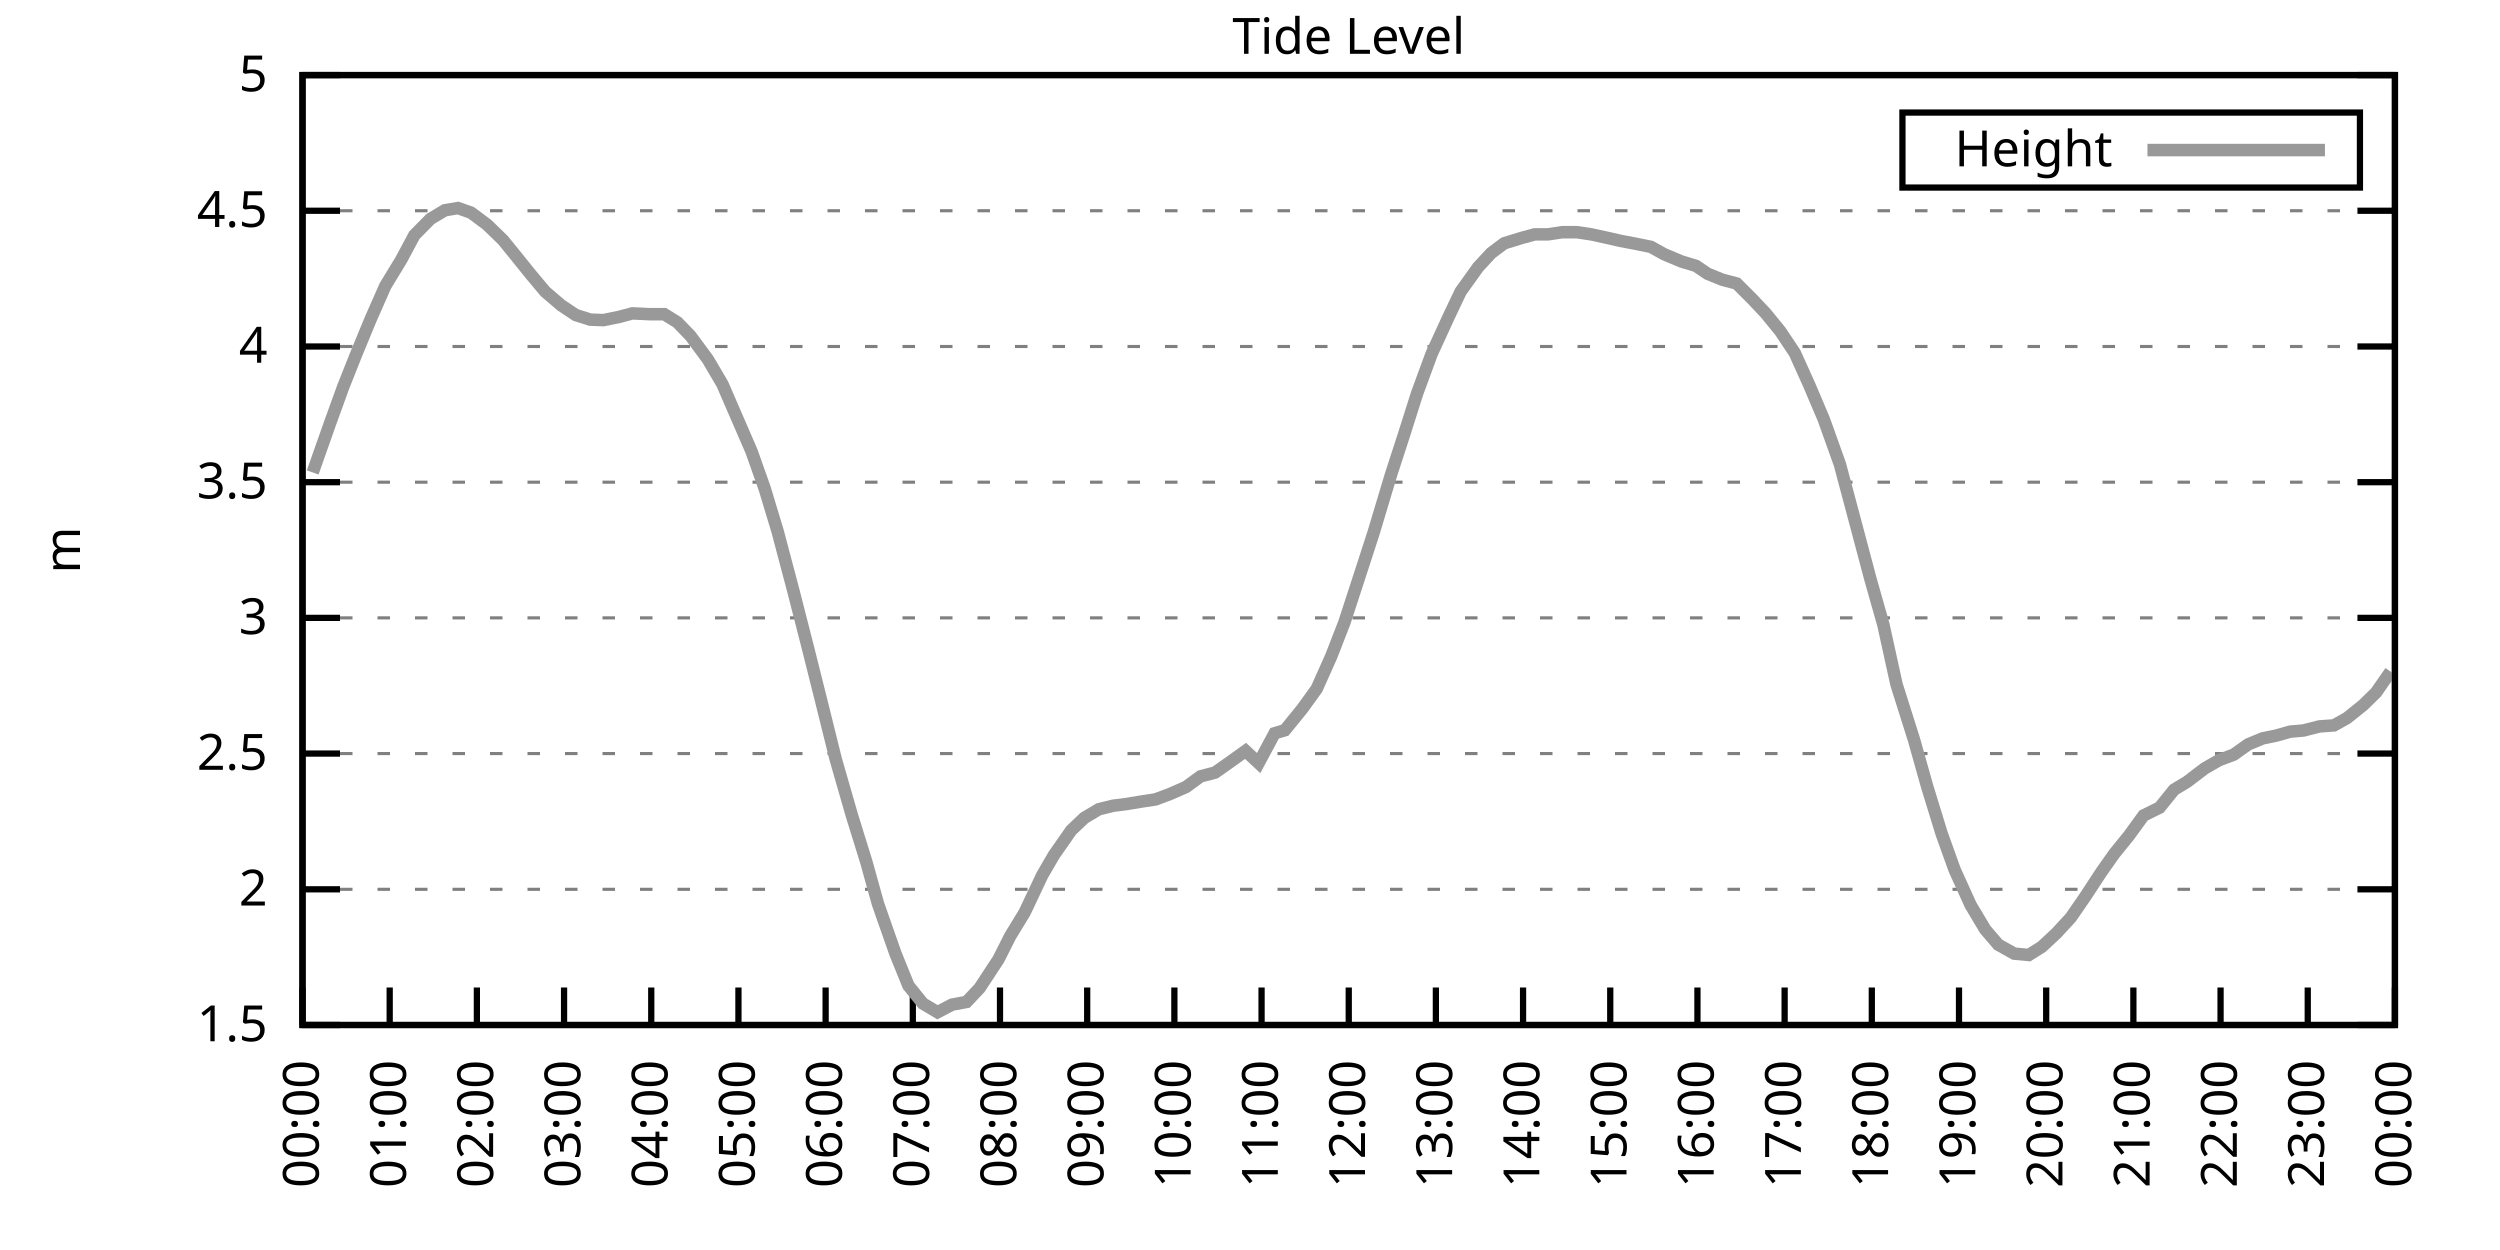
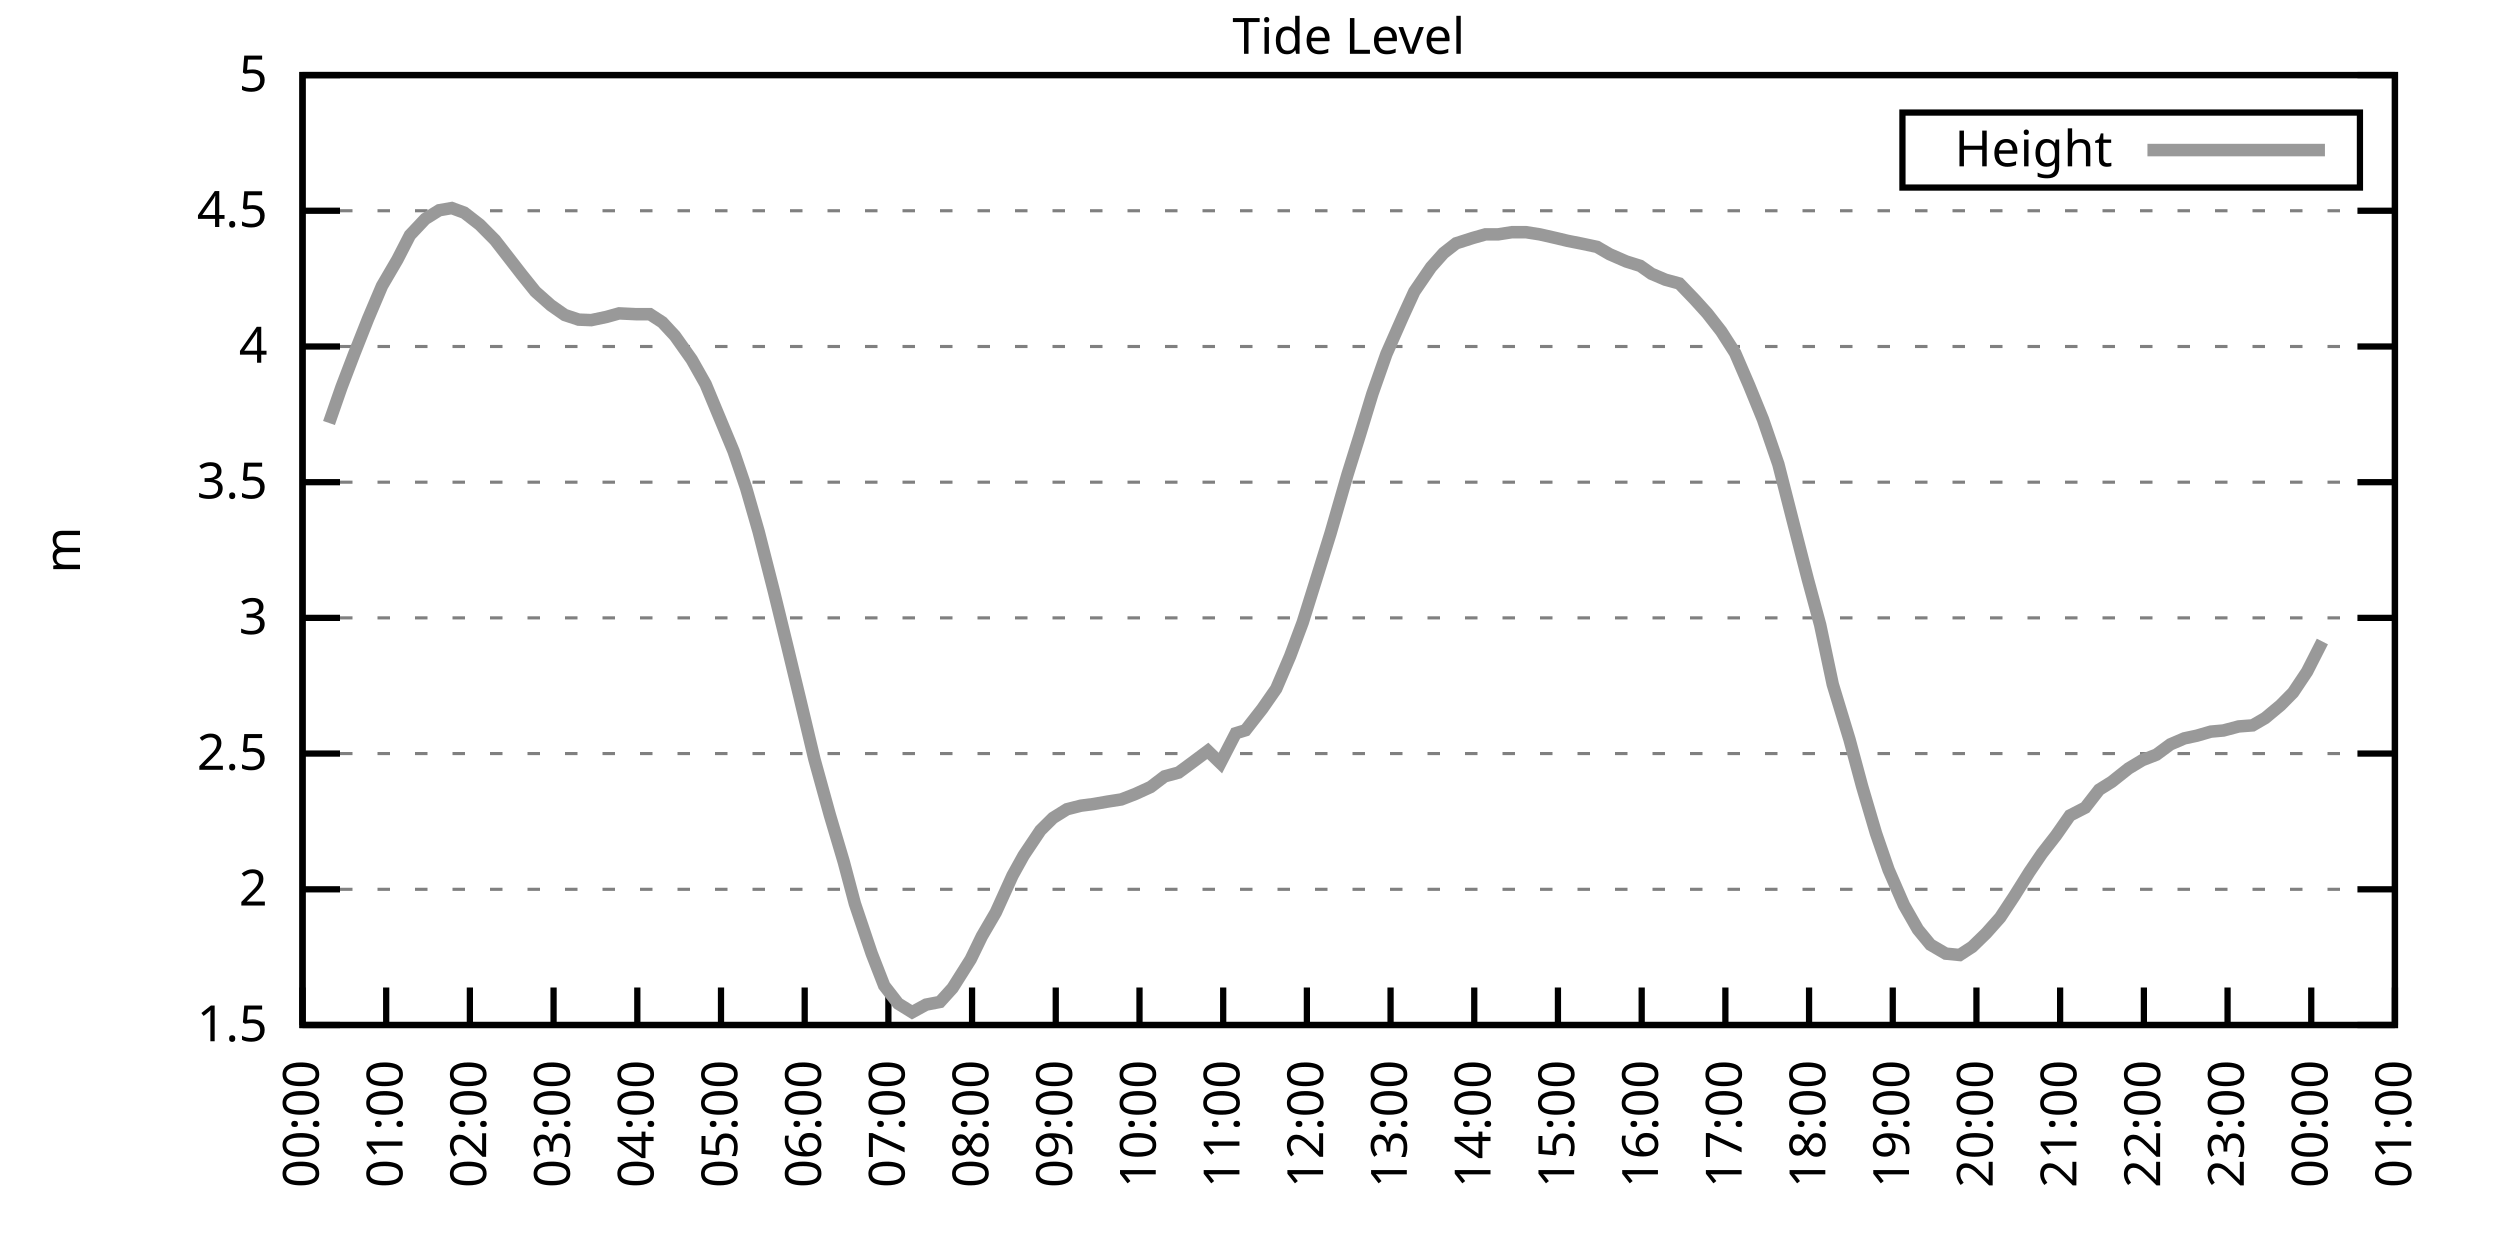
<svg xmlns="http://www.w3.org/2000/svg" xmlns:xlink="http://www.w3.org/1999/xlink" width="400" height="200" viewBox="0 0 400 200">
  <g id="gnuplot_canvas">
    <rect x="0" y="0" width="400" height="200" fill="none" />
    <defs>
      <circle id="gpDot" r="0.5" stroke-width="0.5" stroke="currentColor" />
      <path id="gpPt0" stroke-width="0.333" stroke="currentColor" d="M-1,0 h2 M0,-1 v2" />
      <path id="gpPt1" stroke-width="0.333" stroke="currentColor" d="M-1,-1 L1,1 M1,-1 L-1,1" />
      <path id="gpPt2" stroke-width="0.333" stroke="currentColor" d="M-1,0 L1,0 M0,-1 L0,1 M-1,-1 L1,1 M-1,1 L1,-1" />
      <rect id="gpPt3" stroke-width="0.333" stroke="currentColor" x="-1" y="-1" width="2" height="2" />
      <rect id="gpPt4" stroke-width="0.333" stroke="currentColor" fill="currentColor" x="-1" y="-1" width="2" height="2" />
      <circle id="gpPt5" stroke-width="0.333" stroke="currentColor" cx="0" cy="0" r="1" />
      <use xlink:href="#gpPt5" id="gpPt6" fill="currentColor" stroke="none" />
      <path id="gpPt7" stroke-width="0.333" stroke="currentColor" d="M0,-1.33 L-1.33,0.67 L1.33,0.67 z" />
      <use xlink:href="#gpPt7" id="gpPt8" fill="currentColor" stroke="none" />
      <use xlink:href="#gpPt7" id="gpPt9" stroke="currentColor" transform="rotate(180)" />
      <use xlink:href="#gpPt9" id="gpPt10" fill="currentColor" stroke="none" />
      <use xlink:href="#gpPt3" id="gpPt11" stroke="currentColor" transform="rotate(45)" />
      <use xlink:href="#gpPt11" id="gpPt12" fill="currentColor" stroke="none" />
      <path id="gpPt13" stroke-width="0.333" stroke="currentColor" d="M0,1.330 L1.265,0.411 L0.782,-1.067 L-0.782,-1.076 L-1.265,0.411 z" />
      <use xlink:href="#gpPt13" id="gpPt14" fill="currentColor" stroke="none" />
      <filter id="textbox" filterUnits="objectBoundingBox" x="0" y="0" height="1" width="1">
        <feFlood flood-color="white" flood-opacity="1" result="bgnd" />
        <feComposite in="SourceGraphic" in2="bgnd" operator="atop" />
      </filter>
      <filter id="greybox" filterUnits="objectBoundingBox" x="0" y="0" height="1" width="1">
        <feFlood flood-color="lightgrey" flood-opacity="1" result="grey" />
        <feComposite in="SourceGraphic" in2="grey" operator="atop" />
      </filter>
    </defs>
    <g fill="none" color="white" stroke="currentColor" stroke-width="1.00" stroke-linecap="butt" stroke-linejoin="miter">
</g>
    <g fill="none" color="black" stroke="currentColor" stroke-width="1.00" stroke-linecap="butt" stroke-linejoin="miter">
      <g stroke="none" shape-rendering="crispEdges">
        <polygon fill="rgb(255, 255, 255)" points="48.40,164.00 383.18,164.00 383.18,12.02 48.40,12.02 " />
      </g>
    </g>
    <g fill="none" color="black" stroke="currentColor" stroke-width="1.00" stroke-linecap="butt" stroke-linejoin="miter">
</g>
    <g fill="none" color="black" stroke="black" stroke-width="0.50" stroke-linecap="butt" stroke-linejoin="miter">
</g>
    <g fill="none" color="gray" stroke="currentColor" stroke-width="0.50" stroke-linecap="butt" stroke-linejoin="miter">
      <path stroke="gray" stroke-dasharray="2,4" class="gridline" d="M48.40,164.00 L383.19,164.00  " />
    </g>
    <g fill="none" color="gray" stroke="gray" stroke-width="1.00" stroke-linecap="butt" stroke-linejoin="miter">
</g>
    <g fill="none" color="black" stroke="currentColor" stroke-width="1.00" stroke-linecap="butt" stroke-linejoin="miter">
      <path stroke="black" d="M48.40,164.00 L54.40,164.00 M383.19,164.00 L377.19,164.00  " />
      <g transform="translate(42.80,166.60)" stroke="none" fill="black" font-family="Sans" font-size="8.00" text-anchor="end">
        <text>
          <tspan font-family="Sans"> 1.5</tspan>
        </text>
      </g>
    </g>
    <g fill="none" color="black" stroke="currentColor" stroke-width="1.00" stroke-linecap="butt" stroke-linejoin="miter">
</g>
    <g fill="none" color="black" stroke="black" stroke-width="0.50" stroke-linecap="butt" stroke-linejoin="miter">
</g>
    <g fill="none" color="gray" stroke="currentColor" stroke-width="0.50" stroke-linecap="butt" stroke-linejoin="miter">
      <path stroke="gray" stroke-dasharray="2,4" class="gridline" d="M48.40,142.29 L383.19,142.29  " />
    </g>
    <g fill="none" color="gray" stroke="gray" stroke-width="1.00" stroke-linecap="butt" stroke-linejoin="miter">
</g>
    <g fill="none" color="black" stroke="currentColor" stroke-width="1.00" stroke-linecap="butt" stroke-linejoin="miter">
      <path stroke="black" d="M48.40,142.29 L54.40,142.29 M383.19,142.29 L377.19,142.29  " />
      <g transform="translate(42.80,144.89)" stroke="none" fill="black" font-family="Sans" font-size="8.00" text-anchor="end">
        <text>
          <tspan font-family="Sans"> 2</tspan>
        </text>
      </g>
    </g>
    <g fill="none" color="black" stroke="currentColor" stroke-width="1.00" stroke-linecap="butt" stroke-linejoin="miter">
</g>
    <g fill="none" color="black" stroke="black" stroke-width="0.50" stroke-linecap="butt" stroke-linejoin="miter">
</g>
    <g fill="none" color="gray" stroke="currentColor" stroke-width="0.50" stroke-linecap="butt" stroke-linejoin="miter">
      <path stroke="gray" stroke-dasharray="2,4" class="gridline" d="M48.40,120.57 L383.19,120.57  " />
    </g>
    <g fill="none" color="gray" stroke="gray" stroke-width="1.00" stroke-linecap="butt" stroke-linejoin="miter">
</g>
    <g fill="none" color="black" stroke="currentColor" stroke-width="1.00" stroke-linecap="butt" stroke-linejoin="miter">
      <path stroke="black" d="M48.40,120.57 L54.40,120.57 M383.19,120.57 L377.19,120.57  " />
      <g transform="translate(42.80,123.17)" stroke="none" fill="black" font-family="Sans" font-size="8.00" text-anchor="end">
        <text>
          <tspan font-family="Sans"> 2.5</tspan>
        </text>
      </g>
    </g>
    <g fill="none" color="black" stroke="currentColor" stroke-width="1.00" stroke-linecap="butt" stroke-linejoin="miter">
</g>
    <g fill="none" color="black" stroke="black" stroke-width="0.50" stroke-linecap="butt" stroke-linejoin="miter">
</g>
    <g fill="none" color="gray" stroke="currentColor" stroke-width="0.50" stroke-linecap="butt" stroke-linejoin="miter">
      <path stroke="gray" stroke-dasharray="2,4" class="gridline" d="M48.40,98.86 L383.19,98.86  " />
    </g>
    <g fill="none" color="gray" stroke="gray" stroke-width="1.00" stroke-linecap="butt" stroke-linejoin="miter">
</g>
    <g fill="none" color="black" stroke="currentColor" stroke-width="1.00" stroke-linecap="butt" stroke-linejoin="miter">
      <path stroke="black" d="M48.40,98.86 L54.40,98.86 M383.19,98.86 L377.19,98.86  " />
      <g transform="translate(42.80,101.46)" stroke="none" fill="black" font-family="Sans" font-size="8.00" text-anchor="end">
        <text>
          <tspan font-family="Sans"> 3</tspan>
        </text>
      </g>
    </g>
    <g fill="none" color="black" stroke="currentColor" stroke-width="1.00" stroke-linecap="butt" stroke-linejoin="miter">
</g>
    <g fill="none" color="black" stroke="black" stroke-width="0.50" stroke-linecap="butt" stroke-linejoin="miter">
</g>
    <g fill="none" color="gray" stroke="currentColor" stroke-width="0.50" stroke-linecap="butt" stroke-linejoin="miter">
      <path stroke="gray" stroke-dasharray="2,4" class="gridline" d="M48.40,77.15 L383.19,77.15  " />
    </g>
    <g fill="none" color="gray" stroke="gray" stroke-width="1.00" stroke-linecap="butt" stroke-linejoin="miter">
</g>
    <g fill="none" color="black" stroke="currentColor" stroke-width="1.00" stroke-linecap="butt" stroke-linejoin="miter">
      <path stroke="black" d="M48.40,77.15 L54.40,77.15 M383.19,77.15 L377.19,77.15  " />
      <g transform="translate(42.80,79.75)" stroke="none" fill="black" font-family="Sans" font-size="8.00" text-anchor="end">
        <text>
          <tspan font-family="Sans"> 3.5</tspan>
        </text>
      </g>
    </g>
    <g fill="none" color="black" stroke="currentColor" stroke-width="1.00" stroke-linecap="butt" stroke-linejoin="miter">
</g>
    <g fill="none" color="black" stroke="black" stroke-width="0.50" stroke-linecap="butt" stroke-linejoin="miter">
</g>
    <g fill="none" color="gray" stroke="currentColor" stroke-width="0.50" stroke-linecap="butt" stroke-linejoin="miter">
      <path stroke="gray" stroke-dasharray="2,4" class="gridline" d="M48.40,55.44 L383.19,55.44  " />
    </g>
    <g fill="none" color="gray" stroke="gray" stroke-width="1.00" stroke-linecap="butt" stroke-linejoin="miter">
</g>
    <g fill="none" color="black" stroke="currentColor" stroke-width="1.00" stroke-linecap="butt" stroke-linejoin="miter">
      <path stroke="black" d="M48.40,55.44 L54.40,55.44 M383.19,55.44 L377.19,55.44  " />
      <g transform="translate(42.80,58.04)" stroke="none" fill="black" font-family="Sans" font-size="8.00" text-anchor="end">
        <text>
          <tspan font-family="Sans"> 4</tspan>
        </text>
      </g>
    </g>
    <g fill="none" color="black" stroke="currentColor" stroke-width="1.00" stroke-linecap="butt" stroke-linejoin="miter">
</g>
    <g fill="none" color="black" stroke="black" stroke-width="0.50" stroke-linecap="butt" stroke-linejoin="miter">
</g>
    <g fill="none" color="gray" stroke="currentColor" stroke-width="0.50" stroke-linecap="butt" stroke-linejoin="miter">
      <path stroke="gray" stroke-dasharray="2,4" class="gridline" d="M48.40,33.72 L383.19,33.72  " />
    </g>
    <g fill="none" color="gray" stroke="gray" stroke-width="1.00" stroke-linecap="butt" stroke-linejoin="miter">
</g>
    <g fill="none" color="black" stroke="currentColor" stroke-width="1.00" stroke-linecap="butt" stroke-linejoin="miter">
      <path stroke="black" d="M48.40,33.72 L54.40,33.72 M383.19,33.72 L377.19,33.72  " />
      <g transform="translate(42.80,36.32)" stroke="none" fill="black" font-family="Sans" font-size="8.00" text-anchor="end">
        <text>
          <tspan font-family="Sans"> 4.5</tspan>
        </text>
      </g>
    </g>
    <g fill="none" color="black" stroke="currentColor" stroke-width="1.00" stroke-linecap="butt" stroke-linejoin="miter">
</g>
    <g fill="none" color="black" stroke="black" stroke-width="0.50" stroke-linecap="butt" stroke-linejoin="miter">
</g>
    <g fill="none" color="gray" stroke="currentColor" stroke-width="0.50" stroke-linecap="butt" stroke-linejoin="miter">
      <path stroke="gray" stroke-dasharray="2,4" class="gridline" d="M48.40,12.01 L383.19,12.01  " />
    </g>
    <g fill="none" color="gray" stroke="gray" stroke-width="1.00" stroke-linecap="butt" stroke-linejoin="miter">
</g>
    <g fill="none" color="black" stroke="currentColor" stroke-width="1.00" stroke-linecap="butt" stroke-linejoin="miter">
      <path stroke="black" d="M48.40,12.01 L54.40,12.01 M383.19,12.01 L377.19,12.01  " />
      <g transform="translate(42.80,14.61)" stroke="none" fill="black" font-family="Sans" font-size="8.00" text-anchor="end">
        <text>
          <tspan font-family="Sans"> 5</tspan>
        </text>
      </g>
    </g>
    <g fill="none" color="black" stroke="currentColor" stroke-width="1.00" stroke-linecap="butt" stroke-linejoin="miter">
      <path stroke="black" d="M48.40,164.00 L48.40,158.00  " />
      <g transform="translate(51.00,169.60) rotate(270.00)" stroke="none" fill="black" font-family="Sans" font-size="8.00" text-anchor="end">
        <text>
          <tspan font-family="Sans">00:00</tspan>
        </text>
      </g>
    </g>
    <g fill="none" color="black" stroke="currentColor" stroke-width="1.00" stroke-linecap="butt" stroke-linejoin="miter">
-       <path stroke="black" d="M62.35,164.00 L62.35,158.00  " />
-       <g transform="translate(64.95,169.60) rotate(270.00)" stroke="none" fill="black" font-family="Sans" font-size="8.00" text-anchor="end">
+       <path stroke="black" d="M61.79,164.00 L61.79,158.00  " />
+       <g transform="translate(64.39,169.60) rotate(270.00)" stroke="none" fill="black" font-family="Sans" font-size="8.00" text-anchor="end">
        <text>
          <tspan font-family="Sans">01:00</tspan>
        </text>
      </g>
    </g>
    <g fill="none" color="black" stroke="currentColor" stroke-width="1.00" stroke-linecap="butt" stroke-linejoin="miter">
-       <path stroke="black" d="M76.30,164.00 L76.30,158.00  " />
-       <g transform="translate(78.90,169.60) rotate(270.00)" stroke="none" fill="black" font-family="Sans" font-size="8.00" text-anchor="end">
+       <path stroke="black" d="M75.18,164.00 L75.18,158.00  " />
+       <g transform="translate(77.78,169.60) rotate(270.00)" stroke="none" fill="black" font-family="Sans" font-size="8.00" text-anchor="end">
        <text>
          <tspan font-family="Sans">02:00</tspan>
        </text>
      </g>
    </g>
    <g fill="none" color="black" stroke="currentColor" stroke-width="1.00" stroke-linecap="butt" stroke-linejoin="miter">
-       <path stroke="black" d="M90.25,164.00 L90.25,158.00  " />
-       <g transform="translate(92.85,169.60) rotate(270.00)" stroke="none" fill="black" font-family="Sans" font-size="8.00" text-anchor="end">
+       <path stroke="black" d="M88.57,164.00 L88.57,158.00  " />
+       <g transform="translate(91.17,169.60) rotate(270.00)" stroke="none" fill="black" font-family="Sans" font-size="8.00" text-anchor="end">
        <text>
          <tspan font-family="Sans">03:00</tspan>
        </text>
      </g>
    </g>
    <g fill="none" color="black" stroke="currentColor" stroke-width="1.00" stroke-linecap="butt" stroke-linejoin="miter">
-       <path stroke="black" d="M104.20,164.00 L104.20,158.00  " />
-       <g transform="translate(106.80,169.60) rotate(270.00)" stroke="none" fill="black" font-family="Sans" font-size="8.00" text-anchor="end">
+       <path stroke="black" d="M101.97,164.00 L101.97,158.00  " />
+       <g transform="translate(104.57,169.60) rotate(270.00)" stroke="none" fill="black" font-family="Sans" font-size="8.00" text-anchor="end">
        <text>
          <tspan font-family="Sans">04:00</tspan>
        </text>
      </g>
    </g>
    <g fill="none" color="black" stroke="currentColor" stroke-width="1.00" stroke-linecap="butt" stroke-linejoin="miter">
-       <path stroke="black" d="M118.15,164.00 L118.15,158.00  " />
-       <g transform="translate(120.75,169.60) rotate(270.00)" stroke="none" fill="black" font-family="Sans" font-size="8.00" text-anchor="end">
+       <path stroke="black" d="M115.36,164.00 L115.36,158.00  " />
+       <g transform="translate(117.96,169.60) rotate(270.00)" stroke="none" fill="black" font-family="Sans" font-size="8.00" text-anchor="end">
        <text>
          <tspan font-family="Sans">05:00</tspan>
        </text>
      </g>
    </g>
    <g fill="none" color="black" stroke="currentColor" stroke-width="1.00" stroke-linecap="butt" stroke-linejoin="miter">
-       <path stroke="black" d="M132.10,164.00 L132.10,158.00  " />
-       <g transform="translate(134.70,169.60) rotate(270.00)" stroke="none" fill="black" font-family="Sans" font-size="8.00" text-anchor="end">
+       <path stroke="black" d="M128.75,164.00 L128.75,158.00  " />
+       <g transform="translate(131.35,169.60) rotate(270.00)" stroke="none" fill="black" font-family="Sans" font-size="8.00" text-anchor="end">
        <text>
          <tspan font-family="Sans">06:00</tspan>
        </text>
      </g>
    </g>
    <g fill="none" color="black" stroke="currentColor" stroke-width="1.00" stroke-linecap="butt" stroke-linejoin="miter">
-       <path stroke="black" d="M146.05,164.00 L146.05,158.00  " />
-       <g transform="translate(148.65,169.60) rotate(270.00)" stroke="none" fill="black" font-family="Sans" font-size="8.00" text-anchor="end">
+       <path stroke="black" d="M142.14,164.00 L142.14,158.00  " />
+       <g transform="translate(144.74,169.60) rotate(270.00)" stroke="none" fill="black" font-family="Sans" font-size="8.00" text-anchor="end">
        <text>
          <tspan font-family="Sans">07:00</tspan>
        </text>
      </g>
    </g>
    <g fill="none" color="black" stroke="currentColor" stroke-width="1.00" stroke-linecap="butt" stroke-linejoin="miter">
-       <path stroke="black" d="M160.00,164.00 L160.00,158.00  " />
-       <g transform="translate(162.60,169.60) rotate(270.00)" stroke="none" fill="black" font-family="Sans" font-size="8.00" text-anchor="end">
+       <path stroke="black" d="M155.53,164.00 L155.53,158.00  " />
+       <g transform="translate(158.13,169.60) rotate(270.00)" stroke="none" fill="black" font-family="Sans" font-size="8.00" text-anchor="end">
        <text>
          <tspan font-family="Sans">08:00</tspan>
        </text>
      </g>
    </g>
    <g fill="none" color="black" stroke="currentColor" stroke-width="1.00" stroke-linecap="butt" stroke-linejoin="miter">
-       <path stroke="black" d="M173.95,164.00 L173.95,158.00  " />
-       <g transform="translate(176.55,169.60) rotate(270.00)" stroke="none" fill="black" font-family="Sans" font-size="8.00" text-anchor="end">
+       <path stroke="black" d="M168.92,164.00 L168.92,158.00  " />
+       <g transform="translate(171.52,169.60) rotate(270.00)" stroke="none" fill="black" font-family="Sans" font-size="8.00" text-anchor="end">
        <text>
          <tspan font-family="Sans">09:00</tspan>
        </text>
      </g>
    </g>
    <g fill="none" color="black" stroke="currentColor" stroke-width="1.00" stroke-linecap="butt" stroke-linejoin="miter">
-       <path stroke="black" d="M187.90,164.00 L187.90,158.00  " />
-       <g transform="translate(190.50,169.60) rotate(270.00)" stroke="none" fill="black" font-family="Sans" font-size="8.00" text-anchor="end">
+       <path stroke="black" d="M182.32,164.00 L182.32,158.00  " />
+       <g transform="translate(184.92,169.60) rotate(270.00)" stroke="none" fill="black" font-family="Sans" font-size="8.00" text-anchor="end">
        <text>
          <tspan font-family="Sans">10:00</tspan>
        </text>
      </g>
    </g>
    <g fill="none" color="black" stroke="currentColor" stroke-width="1.00" stroke-linecap="butt" stroke-linejoin="miter">
-       <path stroke="black" d="M201.85,164.00 L201.85,158.00  " />
-       <g transform="translate(204.45,169.60) rotate(270.00)" stroke="none" fill="black" font-family="Sans" font-size="8.00" text-anchor="end">
+       <path stroke="black" d="M195.71,164.00 L195.71,158.00  " />
+       <g transform="translate(198.31,169.60) rotate(270.00)" stroke="none" fill="black" font-family="Sans" font-size="8.00" text-anchor="end">
        <text>
          <tspan font-family="Sans">11:00</tspan>
        </text>
      </g>
    </g>
    <g fill="none" color="black" stroke="currentColor" stroke-width="1.00" stroke-linecap="butt" stroke-linejoin="miter">
-       <path stroke="black" d="M215.80,164.00 L215.80,158.00  " />
-       <g transform="translate(218.40,169.60) rotate(270.00)" stroke="none" fill="black" font-family="Sans" font-size="8.00" text-anchor="end">
+       <path stroke="black" d="M209.10,164.00 L209.10,158.00  " />
+       <g transform="translate(211.70,169.60) rotate(270.00)" stroke="none" fill="black" font-family="Sans" font-size="8.00" text-anchor="end">
        <text>
          <tspan font-family="Sans">12:00</tspan>
        </text>
      </g>
    </g>
    <g fill="none" color="black" stroke="currentColor" stroke-width="1.00" stroke-linecap="butt" stroke-linejoin="miter">
-       <path stroke="black" d="M229.74,164.00 L229.74,158.00  " />
-       <g transform="translate(232.34,169.60) rotate(270.00)" stroke="none" fill="black" font-family="Sans" font-size="8.00" text-anchor="end">
+       <path stroke="black" d="M222.49,164.00 L222.49,158.00  " />
+       <g transform="translate(225.09,169.60) rotate(270.00)" stroke="none" fill="black" font-family="Sans" font-size="8.00" text-anchor="end">
        <text>
          <tspan font-family="Sans">13:00</tspan>
        </text>
      </g>
    </g>
    <g fill="none" color="black" stroke="currentColor" stroke-width="1.00" stroke-linecap="butt" stroke-linejoin="miter">
-       <path stroke="black" d="M243.69,164.00 L243.69,158.00  " />
-       <g transform="translate(246.29,169.60) rotate(270.00)" stroke="none" fill="black" font-family="Sans" font-size="8.00" text-anchor="end">
+       <path stroke="black" d="M235.88,164.00 L235.88,158.00  " />
+       <g transform="translate(238.48,169.60) rotate(270.00)" stroke="none" fill="black" font-family="Sans" font-size="8.00" text-anchor="end">
        <text>
          <tspan font-family="Sans">14:00</tspan>
        </text>
      </g>
    </g>
    <g fill="none" color="black" stroke="currentColor" stroke-width="1.00" stroke-linecap="butt" stroke-linejoin="miter">
-       <path stroke="black" d="M257.64,164.00 L257.64,158.00  " />
-       <g transform="translate(260.24,169.60) rotate(270.00)" stroke="none" fill="black" font-family="Sans" font-size="8.00" text-anchor="end">
+       <path stroke="black" d="M249.27,164.00 L249.27,158.00  " />
+       <g transform="translate(251.87,169.60) rotate(270.00)" stroke="none" fill="black" font-family="Sans" font-size="8.00" text-anchor="end">
        <text>
          <tspan font-family="Sans">15:00</tspan>
        </text>
      </g>
    </g>
    <g fill="none" color="black" stroke="currentColor" stroke-width="1.00" stroke-linecap="butt" stroke-linejoin="miter">
-       <path stroke="black" d="M271.59,164.00 L271.59,158.00  " />
-       <g transform="translate(274.19,169.60) rotate(270.00)" stroke="none" fill="black" font-family="Sans" font-size="8.00" text-anchor="end">
+       <path stroke="black" d="M262.67,164.00 L262.67,158.00  " />
+       <g transform="translate(265.27,169.60) rotate(270.00)" stroke="none" fill="black" font-family="Sans" font-size="8.00" text-anchor="end">
        <text>
          <tspan font-family="Sans">16:00</tspan>
        </text>
      </g>
    </g>
    <g fill="none" color="black" stroke="currentColor" stroke-width="1.00" stroke-linecap="butt" stroke-linejoin="miter">
-       <path stroke="black" d="M285.54,164.00 L285.54,158.00  " />
-       <g transform="translate(288.14,169.60) rotate(270.00)" stroke="none" fill="black" font-family="Sans" font-size="8.00" text-anchor="end">
+       <path stroke="black" d="M276.06,164.00 L276.06,158.00  " />
+       <g transform="translate(278.66,169.60) rotate(270.00)" stroke="none" fill="black" font-family="Sans" font-size="8.00" text-anchor="end">
        <text>
          <tspan font-family="Sans">17:00</tspan>
        </text>
      </g>
    </g>
    <g fill="none" color="black" stroke="currentColor" stroke-width="1.00" stroke-linecap="butt" stroke-linejoin="miter">
-       <path stroke="black" d="M299.49,164.00 L299.49,158.00  " />
-       <g transform="translate(302.09,169.60) rotate(270.00)" stroke="none" fill="black" font-family="Sans" font-size="8.00" text-anchor="end">
+       <path stroke="black" d="M289.45,164.00 L289.45,158.00  " />
+       <g transform="translate(292.05,169.60) rotate(270.00)" stroke="none" fill="black" font-family="Sans" font-size="8.00" text-anchor="end">
        <text>
          <tspan font-family="Sans">18:00</tspan>
        </text>
      </g>
    </g>
    <g fill="none" color="black" stroke="currentColor" stroke-width="1.00" stroke-linecap="butt" stroke-linejoin="miter">
-       <path stroke="black" d="M313.44,164.00 L313.44,158.00  " />
-       <g transform="translate(316.04,169.60) rotate(270.00)" stroke="none" fill="black" font-family="Sans" font-size="8.00" text-anchor="end">
+       <path stroke="black" d="M302.84,164.00 L302.84,158.00  " />
+       <g transform="translate(305.44,169.60) rotate(270.00)" stroke="none" fill="black" font-family="Sans" font-size="8.00" text-anchor="end">
        <text>
          <tspan font-family="Sans">19:00</tspan>
        </text>
      </g>
    </g>
    <g fill="none" color="black" stroke="currentColor" stroke-width="1.00" stroke-linecap="butt" stroke-linejoin="miter">
-       <path stroke="black" d="M327.39,164.00 L327.39,158.00  " />
-       <g transform="translate(329.99,169.60) rotate(270.00)" stroke="none" fill="black" font-family="Sans" font-size="8.00" text-anchor="end">
+       <path stroke="black" d="M316.23,164.00 L316.23,158.00  " />
+       <g transform="translate(318.83,169.60) rotate(270.00)" stroke="none" fill="black" font-family="Sans" font-size="8.00" text-anchor="end">
        <text>
          <tspan font-family="Sans">20:00</tspan>
        </text>
      </g>
    </g>
    <g fill="none" color="black" stroke="currentColor" stroke-width="1.00" stroke-linecap="butt" stroke-linejoin="miter">
-       <path stroke="black" d="M341.34,164.00 L341.34,158.00  " />
-       <g transform="translate(343.94,169.60) rotate(270.00)" stroke="none" fill="black" font-family="Sans" font-size="8.00" text-anchor="end">
+       <path stroke="black" d="M329.62,164.00 L329.62,158.00  " />
+       <g transform="translate(332.22,169.60) rotate(270.00)" stroke="none" fill="black" font-family="Sans" font-size="8.00" text-anchor="end">
        <text>
          <tspan font-family="Sans">21:00</tspan>
        </text>
      </g>
    </g>
    <g fill="none" color="black" stroke="currentColor" stroke-width="1.00" stroke-linecap="butt" stroke-linejoin="miter">
-       <path stroke="black" d="M355.29,164.00 L355.29,158.00  " />
-       <g transform="translate(357.89,169.60) rotate(270.00)" stroke="none" fill="black" font-family="Sans" font-size="8.00" text-anchor="end">
+       <path stroke="black" d="M343.02,164.00 L343.02,158.00  " />
+       <g transform="translate(345.62,169.60) rotate(270.00)" stroke="none" fill="black" font-family="Sans" font-size="8.00" text-anchor="end">
        <text>
          <tspan font-family="Sans">22:00</tspan>
        </text>
      </g>
    </g>
    <g fill="none" color="black" stroke="currentColor" stroke-width="1.00" stroke-linecap="butt" stroke-linejoin="miter">
-       <path stroke="black" d="M369.24,164.00 L369.24,158.00  " />
-       <g transform="translate(371.84,169.60) rotate(270.00)" stroke="none" fill="black" font-family="Sans" font-size="8.00" text-anchor="end">
+       <path stroke="black" d="M356.41,164.00 L356.41,158.00  " />
+       <g transform="translate(359.01,169.60) rotate(270.00)" stroke="none" fill="black" font-family="Sans" font-size="8.00" text-anchor="end">
        <text>
          <tspan font-family="Sans">23:00</tspan>
+         </text>
+       </g>
+     </g>
+     <g fill="none" color="black" stroke="currentColor" stroke-width="1.00" stroke-linecap="butt" stroke-linejoin="miter">
+       <path stroke="black" d="M369.80,164.00 L369.80,158.00  " />
+       <g transform="translate(372.40,169.60) rotate(270.00)" stroke="none" fill="black" font-family="Sans" font-size="8.00" text-anchor="end">
+         <text>
+           <tspan font-family="Sans">00:00</tspan>
        </text>
      </g>
    </g>
    <g fill="none" color="black" stroke="currentColor" stroke-width="1.00" stroke-linecap="butt" stroke-linejoin="miter">
      <path stroke="black" d="M383.19,164.00 L383.19,158.00  " />
      <g transform="translate(385.79,169.60) rotate(270.00)" stroke="none" fill="black" font-family="Sans" font-size="8.00" text-anchor="end">
        <text>
-           <tspan font-family="Sans">00:00</tspan>
+           <tspan font-family="Sans">01:00</tspan>
        </text>
      </g>
    </g>
    <g fill="none" color="black" stroke="currentColor" stroke-width="1.00" stroke-linecap="butt" stroke-linejoin="miter">
</g>
    <g fill="none" color="black" stroke="currentColor" stroke-width="1.00" stroke-linecap="butt" stroke-linejoin="miter">
      <path stroke="black" d="M48.40,12.01 L48.40,164.00 L383.19,164.00 L383.19,12.01 L48.40,12.01 Z  " />
    </g>
    <g fill="none" color="black" stroke="currentColor" stroke-width="1.00" stroke-linecap="butt" stroke-linejoin="miter">
</g>
    <g fill="none" color="black" stroke="currentColor" stroke-width="1.00" stroke-linecap="butt" stroke-linejoin="miter">
      <path stroke="black" d="M304.39,30.01 L304.39,18.01 L377.59,18.01 L377.59,30.01 L304.39,30.01 Z  " />
    </g>
    <g id="Tide_level_plot_1">
      <g fill="none" color="white" stroke="black" stroke-width="2.00" stroke-linecap="butt" stroke-linejoin="miter">
</g>
      <g fill="none" color="black" stroke="currentColor" stroke-width="2.00" stroke-linecap="butt" stroke-linejoin="miter">
        <g transform="translate(337.99,26.61)" stroke="none" fill="black" font-family="Sans" font-size="8.00" text-anchor="end">
          <text>
            <tspan font-family="Sans">Height</tspan>
          </text>
        </g>
      </g>
      <g fill="none" color="black" stroke="currentColor" stroke-width="2.00" stroke-linecap="butt" stroke-linejoin="miter">
-         <path stroke="rgb(153, 153, 153)" d="M343.59,24.01 L371.99,24.01 M50.03,75.59 L52.82,67.68 L54.91,61.91 L57.00,56.65 L59.33,51.01 L61.65,45.75   L64.21,41.54 L66.30,37.63 L68.86,35.03 L71.18,33.64 L73.28,33.29 L75.37,34.03 L77.93,35.94 L80.48,38.41   L82.81,41.28 L84.90,43.88 L87.23,46.66 L89.78,48.84 L92.11,50.40 L94.43,51.14 L96.53,51.22 L99.08,50.70   L101.18,50.14 L103.97,50.27 L106.29,50.27 L108.38,51.57 L110.48,53.74 L113.27,57.52 L115.59,61.47 L120.24,72.20   L122.33,78.10 L124.43,85.05 L126.98,94.69 L129.31,103.81 L131.40,112.15 L133.72,121.49 L136.28,130.39 L138.61,137.90   L140.47,144.59 L143.26,152.54 L145.35,157.70 L147.67,160.57 L150.00,161.96 L152.32,160.74 L154.65,160.31 L156.74,158.09   L159.76,153.49 L161.62,149.80 L163.95,145.98 L166.74,140.07 L168.60,136.86 L171.39,132.86 L173.48,130.87 L175.81,129.48   L178.13,128.91 L180.22,128.65 L182.55,128.26 L184.87,127.91 L187.20,127.04 L189.76,125.92 L192.08,124.22 L194.41,123.61   L196.50,122.14 L199.29,120.14 L201.38,122.09 L203.94,117.32 L205.57,116.84 L208.36,113.41 L210.68,110.20 L213.01,104.98   L215.10,99.60 L217.65,91.78 L219.75,85.31 L222.54,76.02 L224.63,69.59 L226.72,62.99 L229.05,56.65 L231.84,50.57   L233.70,46.66 L236.49,42.76 L238.58,40.50 L240.67,38.93 L243.46,38.07 L245.55,37.50 L247.65,37.50 L249.97,37.15   L252.30,37.15 L254.62,37.50 L257.41,38.11 L259.27,38.54 L261.60,38.98 L264.15,39.50 L266.25,40.67 L269.04,41.84   L271.36,42.54 L273.22,43.80 L275.55,44.75 L277.87,45.36 L280.43,47.92 L282.52,50.14 L284.85,53.00 L287.17,56.48   L289.50,61.65 L291.82,67.12 L294.38,74.28 L296.94,83.88 L299.26,92.61 L301.35,99.99 L303.44,109.50 L306.23,118.32   L308.33,125.79 L310.65,133.34 L312.74,139.16 L315.30,144.81 L317.63,148.71 L319.72,151.15 L322.28,152.58 L324.60,152.80   L326.69,151.49 L329.02,149.32 L331.34,146.80 L333.67,143.42 L336.23,139.51 L338.32,136.55 L340.64,133.69 L342.97,130.48   L345.53,129.22 L347.85,126.35 L349.94,125.09 L352.73,122.96 L355.06,121.62 L357.38,120.75 L359.71,119.10 L362.03,118.14   L364.13,117.71 L366.45,117.06 L368.54,116.88 L371.10,116.23 L373.43,116.06 L375.52,114.89 L378.08,112.84 L380.17,110.80   L382.49,107.46  " />
+         <path stroke="rgb(153, 153, 153)" d="M343.59,24.01 L371.99,24.01 M52.64,67.68 L54.65,61.91 L56.66,56.65 L58.89,51.01 L61.12,45.75 L63.58,41.54   L65.59,37.63 L68.04,35.03 L70.27,33.64 L72.28,33.29 L74.29,34.03 L76.75,35.94 L79.20,38.41 L81.43,41.28   L83.44,43.88 L85.67,46.66 L88.13,48.84 L90.36,50.40 L92.59,51.14 L94.60,51.22 L97.06,50.70 L99.06,50.14   L101.74,50.27 L103.98,50.27 L105.98,51.57 L107.99,53.74 L110.67,57.52 L112.90,61.47 L117.37,72.20 L119.38,78.10   L121.38,85.05 L123.84,94.69 L126.07,103.81 L128.08,112.15 L130.31,121.49 L132.77,130.39 L135.00,137.90 L136.78,144.59   L139.46,152.54 L141.47,157.70 L143.70,160.57 L145.94,161.96 L148.17,160.74 L150.40,160.31 L152.41,158.09 L155.31,153.49   L157.10,149.80 L159.33,145.98 L162.01,140.07 L163.79,136.86 L166.47,132.86 L168.48,130.87 L170.71,129.48 L172.94,128.91   L174.95,128.65 L177.18,128.26 L179.41,127.91 L181.65,127.04 L184.10,125.92 L186.33,124.22 L188.57,123.61 L190.57,122.14   L193.25,120.14 L195.26,122.09 L197.72,117.32 L199.28,116.84 L201.96,113.41 L204.19,110.20 L206.42,104.98 L208.43,99.60   L210.88,91.78 L212.89,85.31 L215.57,76.02 L217.58,69.59 L219.59,62.99 L221.82,56.65 L224.50,50.57 L226.29,46.66   L228.96,42.76 L230.97,40.50 L232.98,38.93 L235.66,38.07 L237.67,37.50 L239.68,37.50 L241.91,37.15 L244.14,37.15   L246.37,37.50 L249.05,38.11 L250.84,38.54 L253.07,38.98 L255.52,39.50 L257.53,40.67 L260.21,41.84 L262.44,42.54   L264.23,43.80 L266.46,44.75 L268.69,45.36 L271.15,47.92 L273.16,50.14 L275.39,53.00 L277.62,56.48 L279.85,61.65   L282.08,67.12 L284.54,74.28 L286.99,83.88 L289.23,92.61 L291.23,99.99 L293.24,109.50 L295.92,118.32 L297.93,125.79   L300.16,133.34 L302.17,139.16 L304.63,144.81 L306.86,148.71 L308.87,151.15 L311.32,152.58 L313.55,152.80 L315.56,151.49   L317.79,149.32 L320.03,146.80 L322.26,143.42 L324.71,139.51 L326.72,136.55 L328.95,133.69 L331.19,130.48 L333.64,129.22   L335.87,126.35 L337.88,125.09 L340.56,122.96 L342.79,121.62 L345.02,120.75 L347.26,119.10 L349.49,118.14 L351.50,117.71   L353.73,117.06 L355.74,116.88 L358.19,116.23 L360.42,116.06 L362.43,114.89 L364.89,112.84 L366.90,110.80 L369.13,107.46   L371.58,102.64  " />
      </g>
    </g>
    <g fill="none" color="black" stroke="currentColor" stroke-width="2.00" stroke-linecap="butt" stroke-linejoin="miter">
</g>
    <g fill="none" color="black" stroke="black" stroke-width="1.00" stroke-linecap="butt" stroke-linejoin="miter">
</g>
    <g fill="none" color="black" stroke="currentColor" stroke-width="1.00" stroke-linecap="butt" stroke-linejoin="miter">
      <path stroke="black" d="M48.40,12.01 L48.40,164.00 L383.19,164.00 L383.19,12.01 L48.40,12.01 Z  " />
      <g transform="translate(12.80,88.01) rotate(270.00)" stroke="none" fill="black" font-family="Sans" font-size="8.00" text-anchor="middle">
        <text>
          <tspan font-family="Sans">m</tspan>
        </text>
      </g>
    </g>
    <g fill="none" color="black" stroke="currentColor" stroke-width="1.00" stroke-linecap="butt" stroke-linejoin="miter">
</g>
    <g fill="none" color="black" stroke="currentColor" stroke-width="1.00" stroke-linecap="butt" stroke-linejoin="miter">
      <g transform="translate(215.79,8.61)" stroke="none" fill="black" font-family="Sans" font-size="8.00" text-anchor="middle">
        <text>
          <tspan font-family="Sans">Tide Level</tspan>
        </text>
      </g>
    </g>
    <g fill="none" color="black" stroke="currentColor" stroke-width="1.00" stroke-linecap="butt" stroke-linejoin="miter">
</g>
  </g>
</svg>
